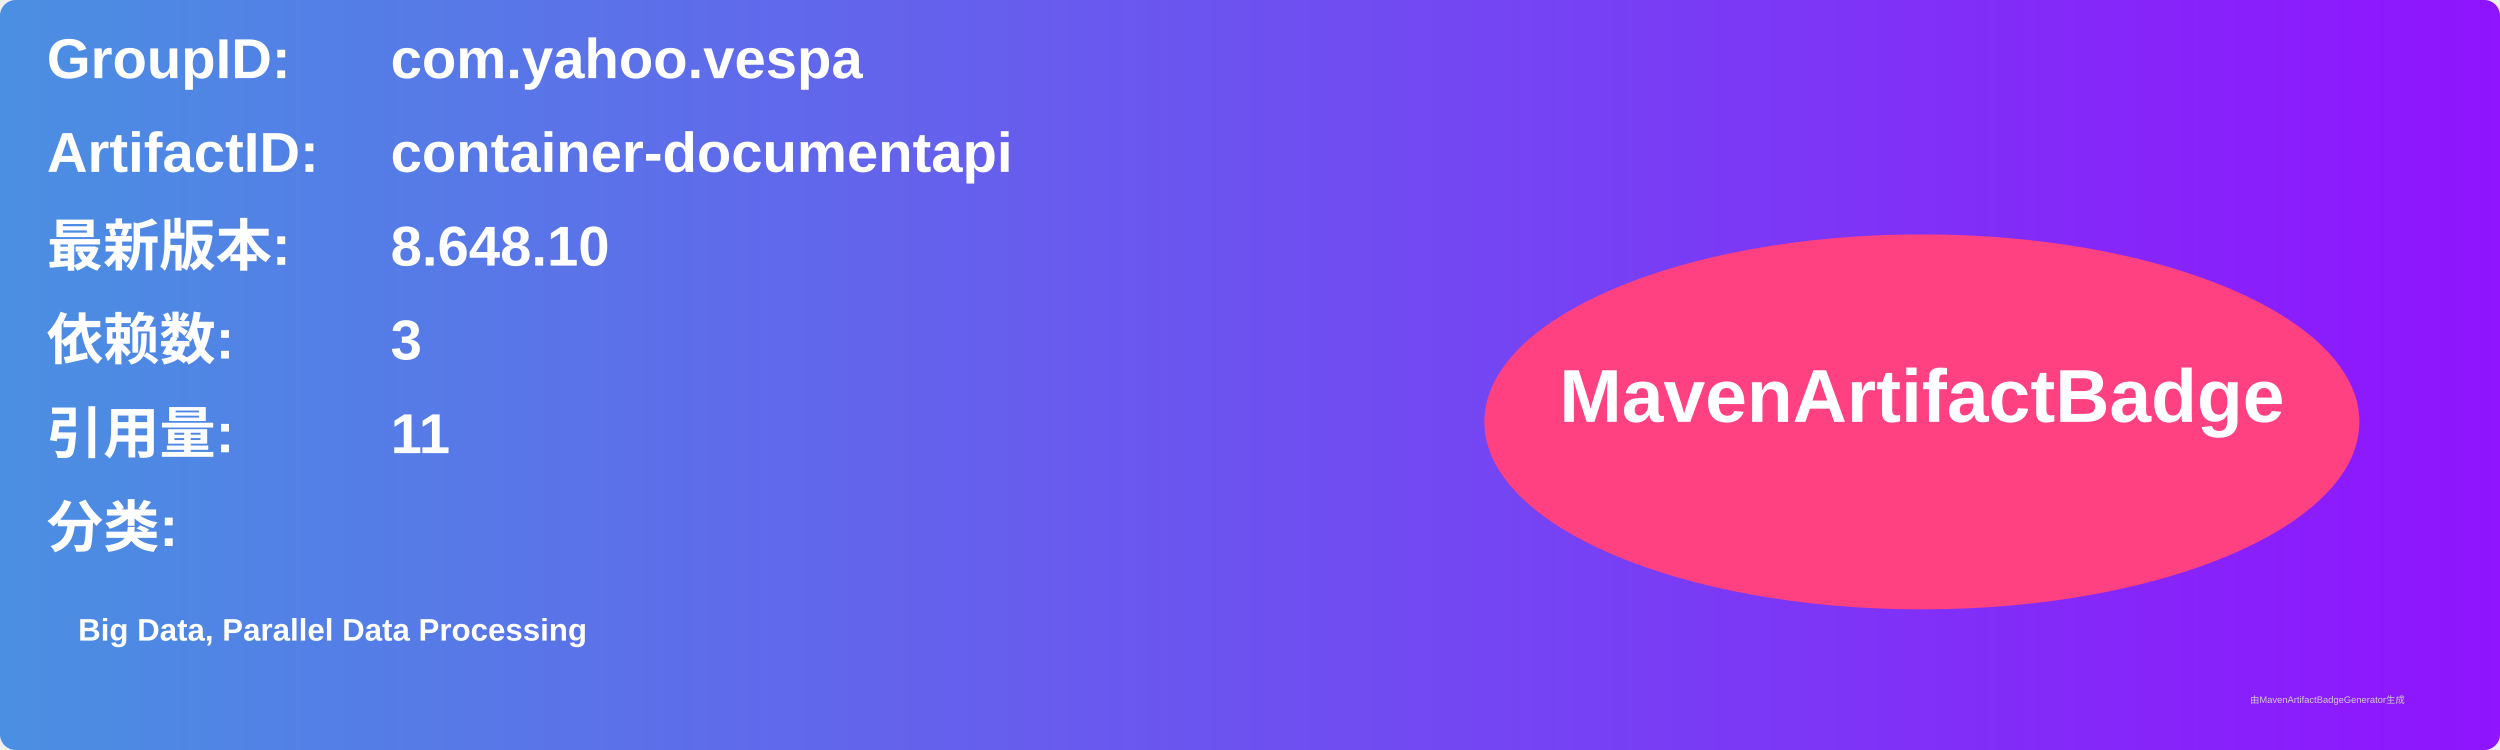
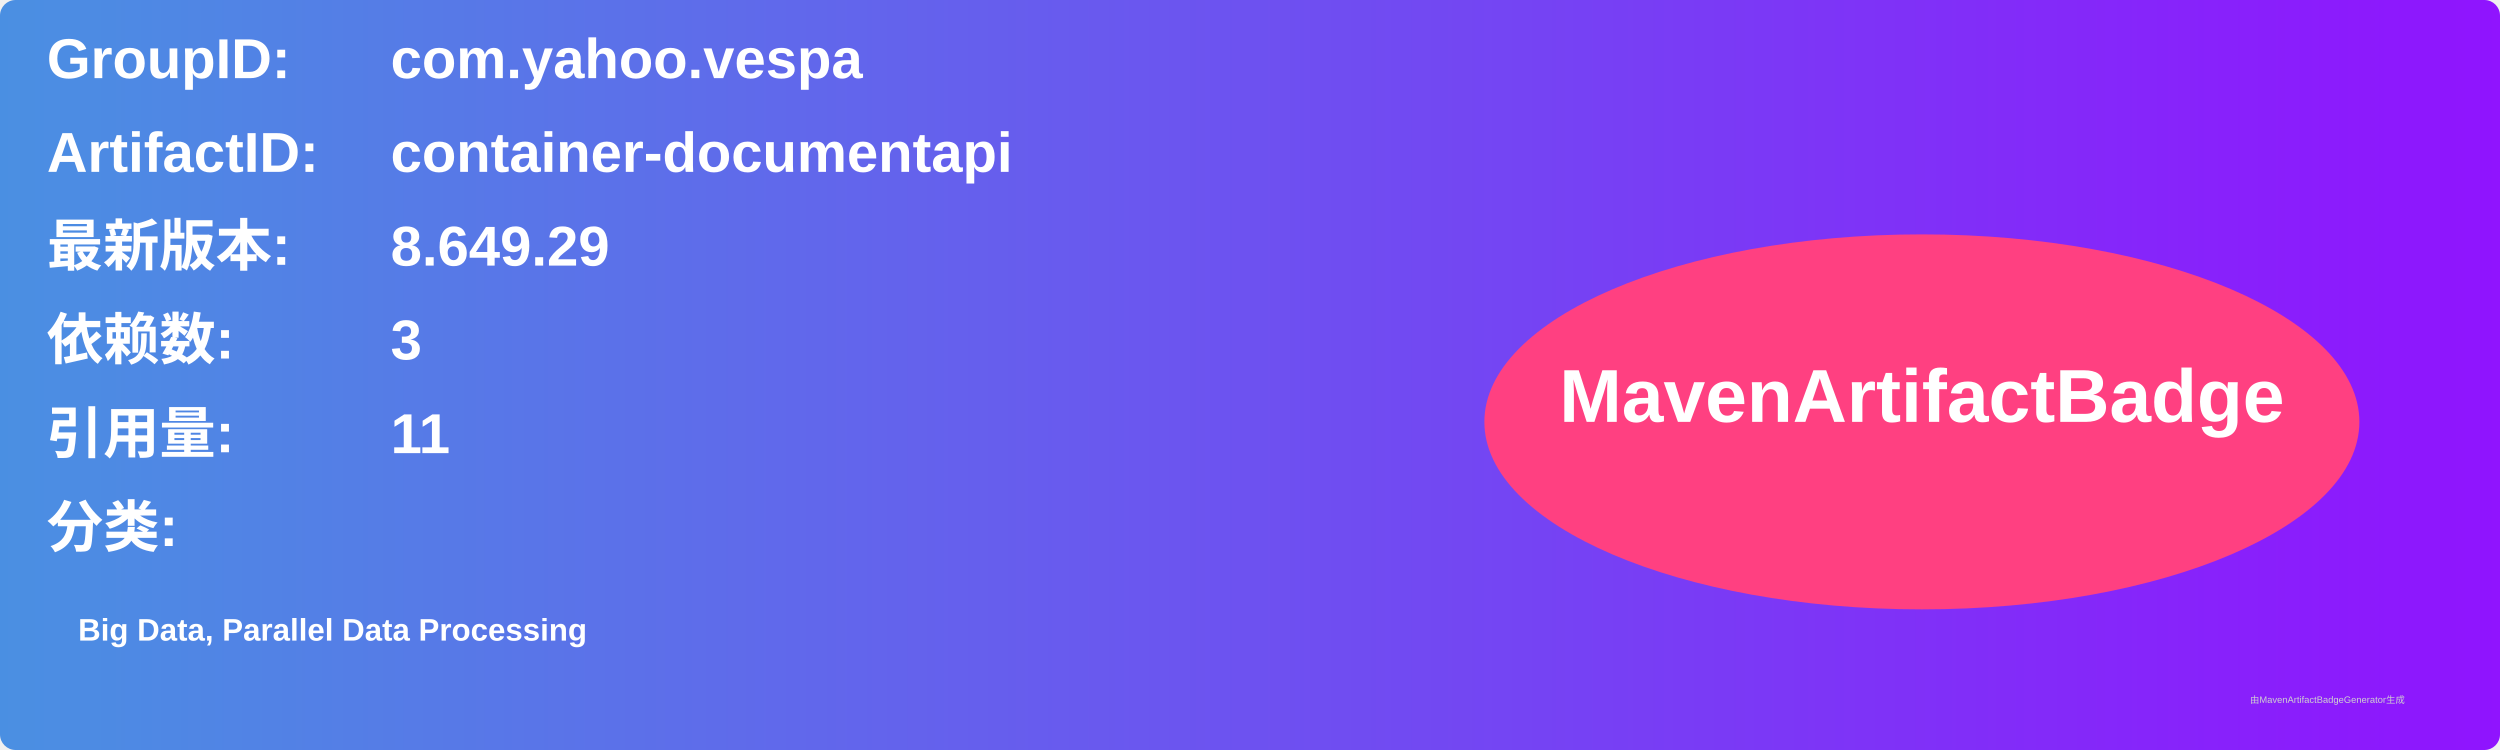
<svg xmlns="http://www.w3.org/2000/svg" width="800" height="240" viewBox="0 0 800 240">
  <linearGradient id="grad" x1="0%" y1="0%" x2="100%" y2="0%">
    <stop offset="0%" stop-color="#4a90e2" />
    <stop offset="100%" stop-color="#9013fe" />
  </linearGradient>
  <rect width="100%" height="100%" rx="5" ry="5" fill="url(#grad)" />
  <g transform="translate(15, 15)">
    <text x="0" y="10" font-family="Arial" font-size="18" fill="white" font-weight="bold" width="260">GroupID:</text>
    <text x="110" y="10" font-family="Arial" font-size="18" fill="white" font-weight="bold" width="460">com.yahoo.vespa</text>
    <text x="0" y="40" font-family="Arial" font-size="18" fill="white" font-weight="bold" width="260">ArtifactID:</text>
    <text x="110" y="40" font-family="Arial" font-size="18" fill="white" font-weight="bold" width="460">container-documentapi</text>
    <text x="0" y="70" font-family="Arial" font-size="18" fill="white" font-weight="bold">最新版本:</text>
    <text x="110" y="70" font-family="Arial" font-size="18" fill="white" font-weight="bold">
-       <tspan font-weight="bold">8.648.10</tspan>
+       <tspan font-weight="bold">8.649.29</tspan>
    </text>
    <text x="0" y="100" font-family="Arial" font-size="18" fill="white" font-weight="bold">依赖数: </text>
    <text x="110" y="100" font-family="Arial" font-size="18" fill="white">
      <tspan font-weight="bold">3</tspan>
    </text>
    <text x="0" y="130" font-family="Arial" font-size="18" fill="white" font-weight="bold">引用量: </text>
    <text x="110" y="130" font-family="Arial" font-size="18" fill="white">
      <tspan font-weight="bold">11</tspan>
    </text>
    <text x="0" y="160" font-family="Arial" font-size="18" fill="white" font-weight="bold">分类:</text>
    <text x="10" y="190" font-family="Arial" font-size="10" fill="white">
      <tspan font-weight="bold">Big Data, Parallel Data Processing</tspan>
    </text>
    <ellipse cx="600" cy="120" rx="140" ry="60" fill="#ff4081" />
    <text x="600" y="120" text-anchor="middle" font-family="Arial" font-size="24" fill="white" font-weight="bold">MavenArtifactBadge</text>
  </g>
  <text x="720" y="225" font-family="Arial" font-size="3" fill="#d0d0d0">由MavenArtifactBadgeGenerator生成</text>
</svg>
